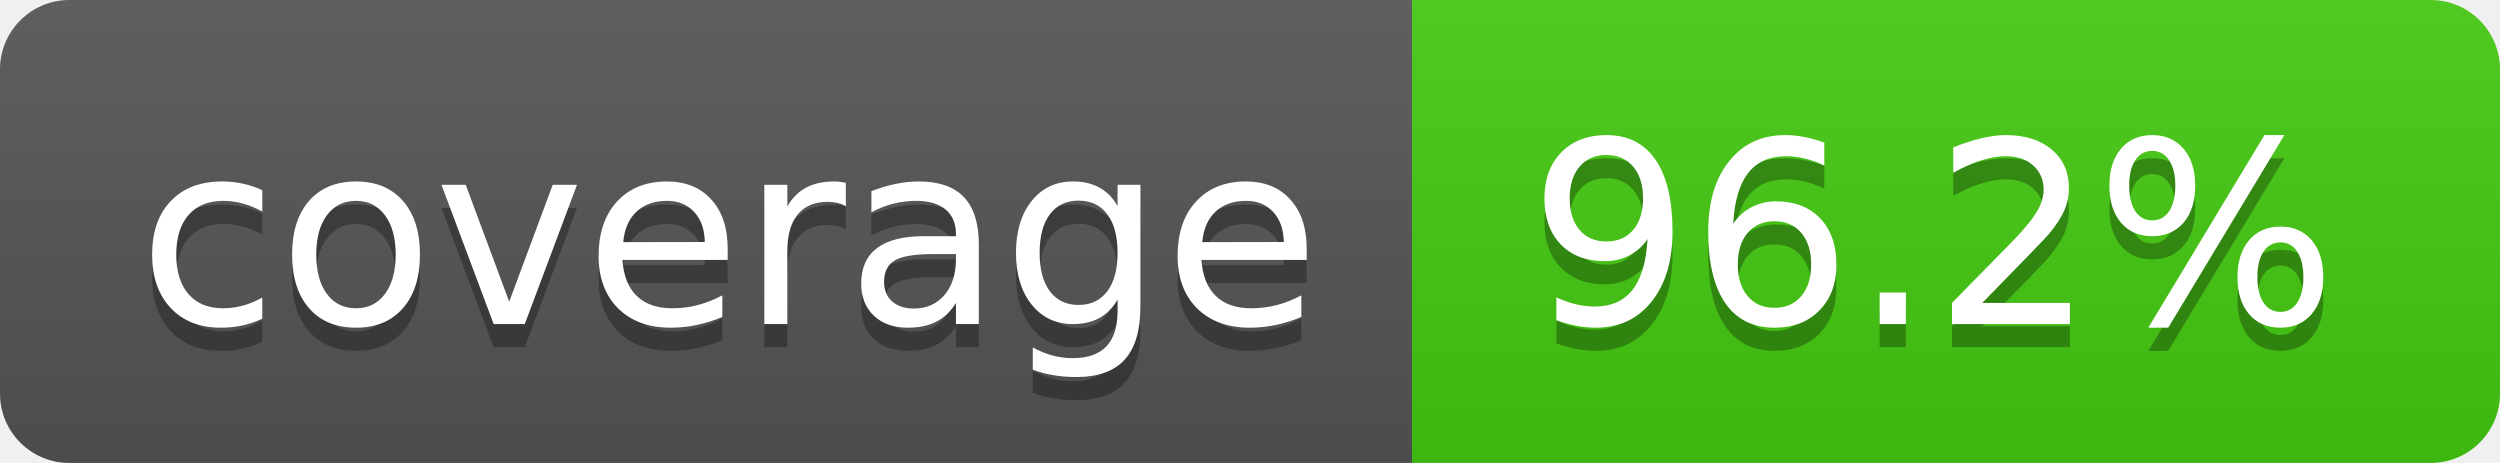
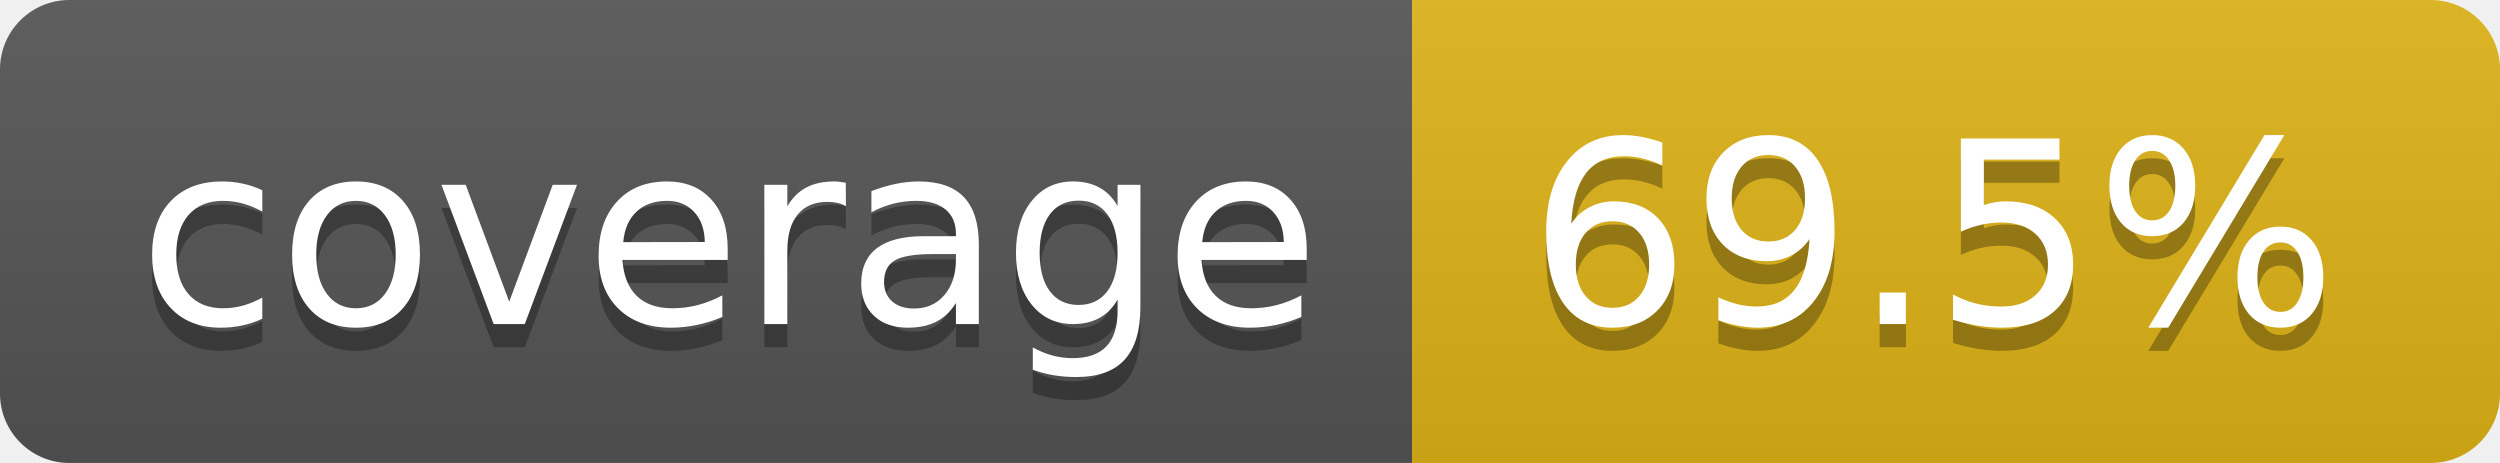
- <svg xmlns="http://www.w3.org/2000/svg" width="108" height="20" role="img" aria-label="coverage: 96.2%">
+ <svg xmlns="http://www.w3.org/2000/svg" width="108" height="20" role="img" aria-label="coverage: 69.5%">
  <linearGradient id="s" x2="0" y2="100%">
    <stop offset="0" stop-color="#bbb" stop-opacity=".1" />
    <stop offset="1" stop-opacity=".1" />
  </linearGradient>
  <clipPath id="r">
    <rect width="108" height="20" rx="3" fill="#fff" />
  </clipPath>
  <g clip-path="url(#r)">
    <rect width="61" height="20" fill="#555" />
-     <rect x="61" width="47" height="20" fill="#4c1" />
+     <rect x="61" width="47" height="20" fill="#dfb317" />
    <rect width="108" height="20" fill="url(#s)" />
  </g>
  <g fill="#fff" text-anchor="middle" font-family="Verdana,Geneva,DejaVu Sans,sans-serif" text-rendering="geometricPrecision" font-size="110">
    <text aria-hidden="true" x="315" y="150" fill="#010101" fill-opacity=".3" transform="scale(.1)" textLength="510">coverage</text>
    <text x="315" y="140" transform="scale(.1)" fill="#fff" textLength="510">coverage</text>
-     <text aria-hidden="true" x="835" y="150" fill="#010101" fill-opacity=".3" transform="scale(.1)" textLength="370">96.2%</text>
-     <text x="835" y="140" transform="scale(.1)" fill="#fff" textLength="370">96.2%</text>
+     <text aria-hidden="true" x="835" y="150" fill="#010101" fill-opacity=".3" transform="scale(.1)" textLength="370">69.5%</text>
+     <text x="835" y="140" transform="scale(.1)" fill="#fff" textLength="370">69.5%</text>
  </g>
</svg>
